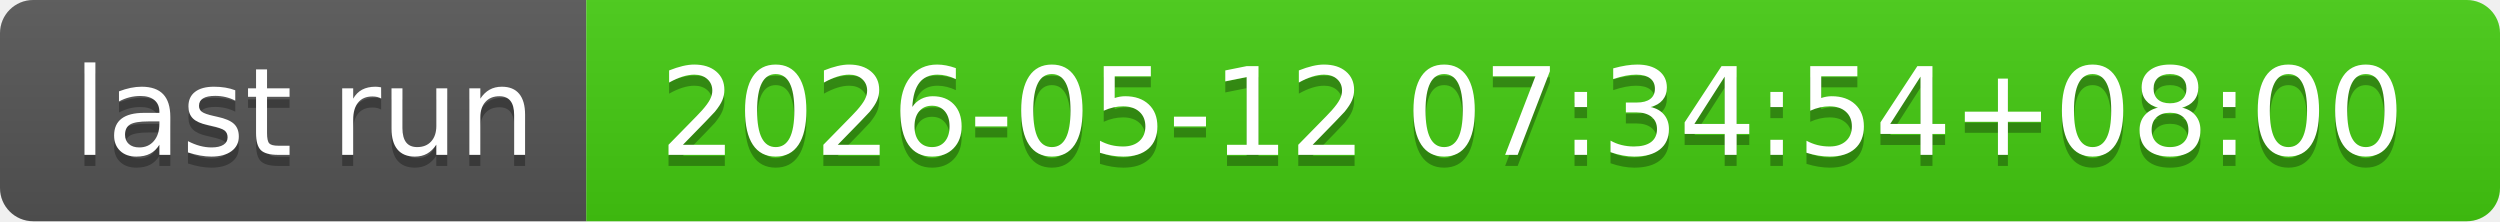
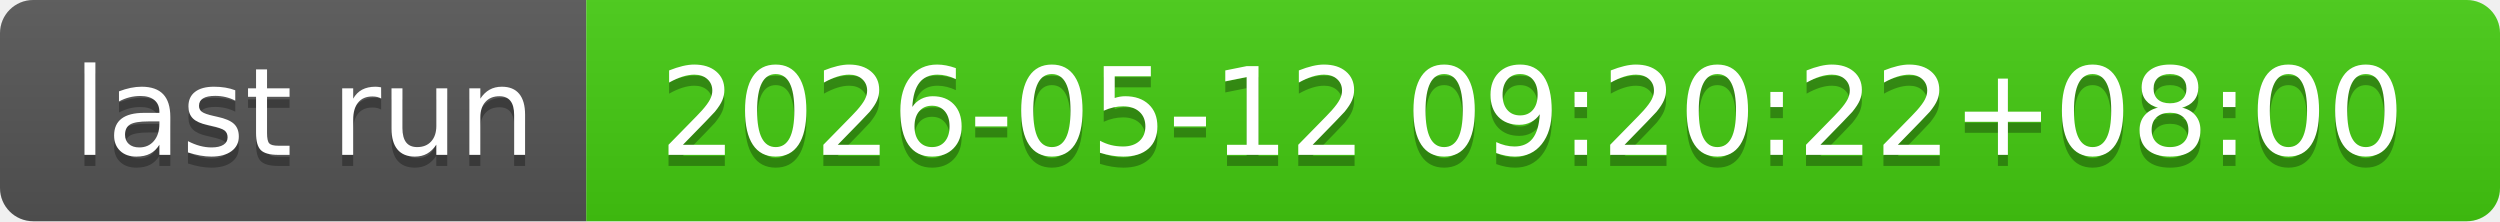
- <svg xmlns="http://www.w3.org/2000/svg" width="226" height="20" role="img" aria-label="last run: 2026-05-12 07:34:54+08:00">
+ <svg xmlns="http://www.w3.org/2000/svg" width="226" height="20" role="img" aria-label="last run: 2026-05-12 09:20:22+08:00">
  <linearGradient id="s" x2="0" y2="100%">
    <stop offset="0" stop-color="#bbb" stop-opacity=".1" />
    <stop offset="1" stop-opacity=".1" />
  </linearGradient>
  <clipPath id="r">
    <rect width="226" height="20" rx="3" fill="#fff" />
  </clipPath>
  <g clip-path="url(#r)">
    <rect width="53" height="20" fill="#555" />
    <rect x="53" width="173" height="20" fill="#4c1" />
    <rect width="226" height="20" fill="url(#s)" />
  </g>
  <g fill="#fff" text-anchor="middle" font-family="Verdana,Geneva,DejaVu Sans,sans-serif" text-rendering="geometricPrecision" font-size="110">
    <text aria-hidden="true" x="275" y="150" fill="#010101" fill-opacity=".3" transform="scale(.1)" textLength="430">last run</text>
    <text x="275" y="140" transform="scale(.1)" fill="#fff" textLength="430">last run</text>
-     <text aria-hidden="true" x="1385" y="150" fill="#010101" fill-opacity=".3" transform="scale(.1)" textLength="1630">2026-05-12 07:34:54+08:00</text>
-     <text x="1385" y="140" transform="scale(.1)" fill="#fff" textLength="1630">2026-05-12 07:34:54+08:00</text>
+     <text aria-hidden="true" x="1385" y="150" fill="#010101" fill-opacity=".3" transform="scale(.1)" textLength="1630">2026-05-12 09:20:22+08:00</text>
+     <text x="1385" y="140" transform="scale(.1)" fill="#fff" textLength="1630">2026-05-12 09:20:22+08:00</text>
  </g>
</svg>
